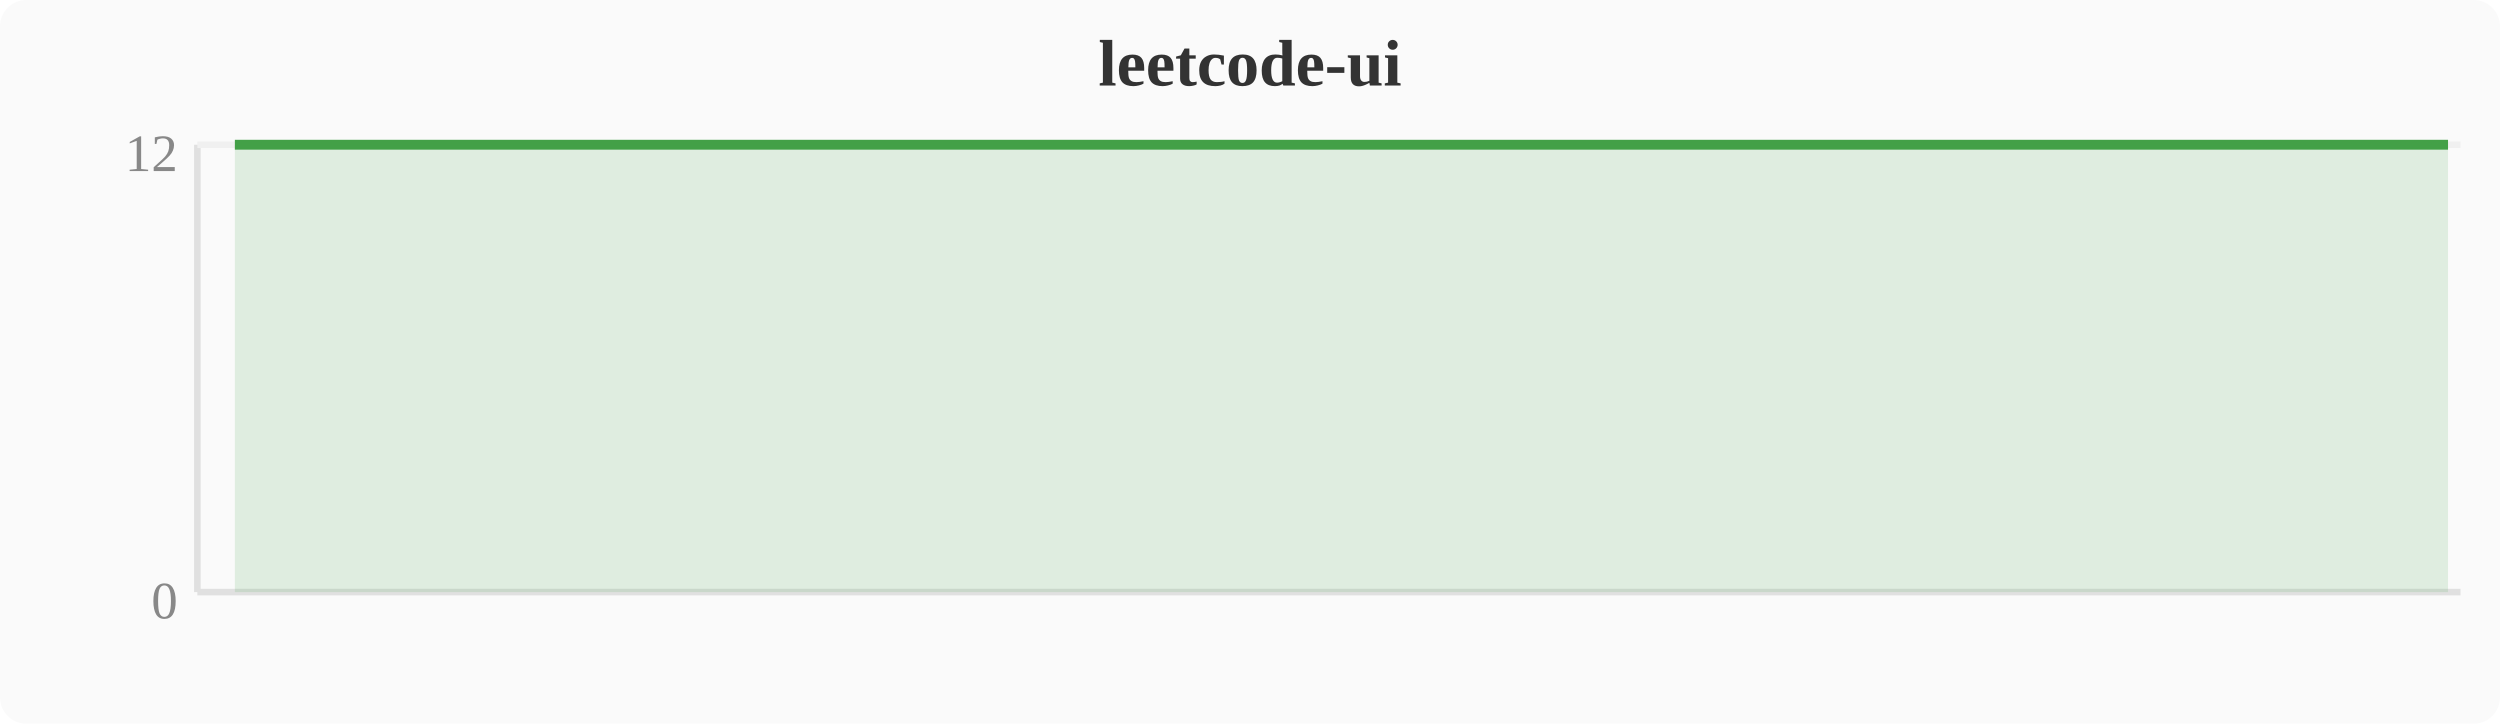
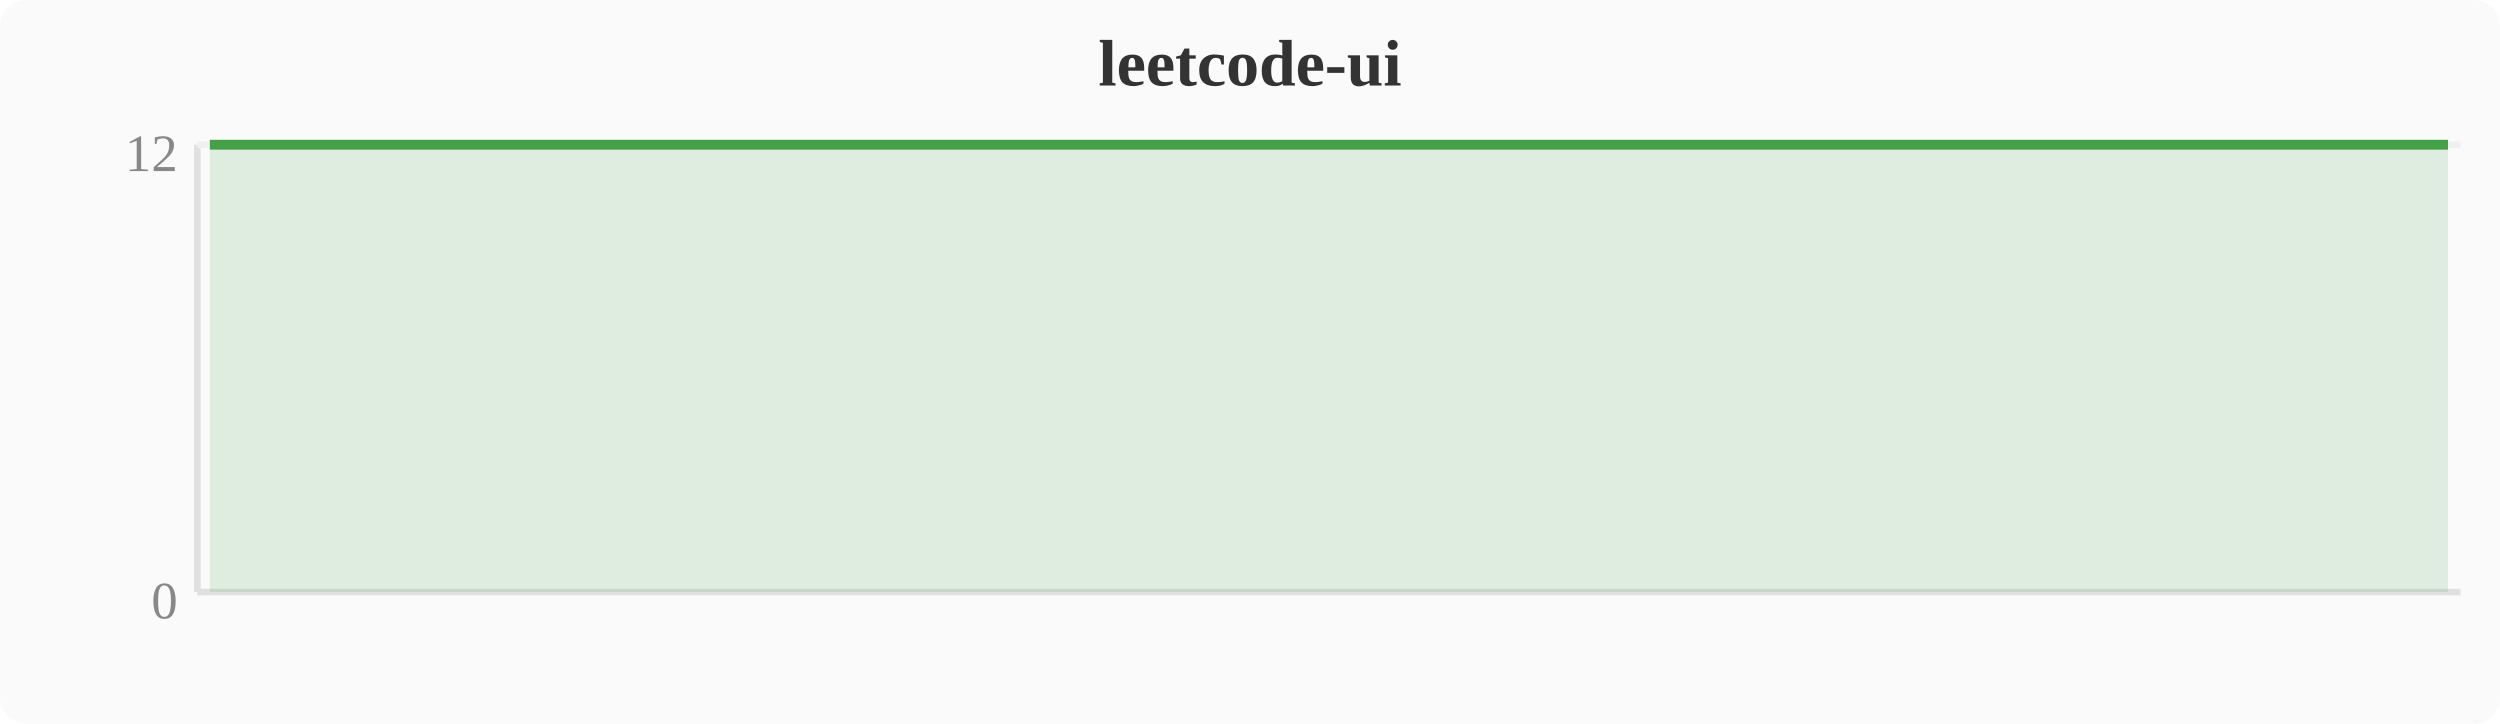
<svg xmlns="http://www.w3.org/2000/svg" width="380" height="110" viewBox="0 0 380 110">
  <rect width="380" height="110" fill="#fafafa" rx="4" />
  <text x="190" y="13" text-anchor="middle" font-size="10" font-weight="bold" fill="#333">leetcode-ui</text>
  <line x1="30" y1="22" x2="30" y2="90" stroke="#e0e0e0" stroke-width="1" />
  <line x1="30" y1="90" x2="374" y2="90" stroke="#e0e0e0" stroke-width="1" />
  <line x1="30" y1="22" x2="374" y2="22" stroke="#f0f0f0" stroke-width="1" />
  <text x="27" y="94" text-anchor="end" font-size="8" fill="#888">0</text>
  <text x="27" y="26" text-anchor="end" font-size="8" fill="#888">12</text>
-   <polygon points="35.7,22.0 39.6,22.0 43.4,22.0 47.2,22.0 51.0,22.0 54.8,22.0 58.7,22.0 62.5,22.0 66.3,22.0 70.1,22.0 74.0,22.0 77.8,22.0 81.6,22.0 85.4,22.0 89.2,22.0 93.1,22.0 96.9,22.0 100.7,22.0 104.5,22.0 108.4,22.0 112.2,22.0 116.0,22.0 119.8,22.0 123.6,22.0 127.5,22.0 131.3,22.0 135.1,22.0 138.9,22.0 142.8,22.0 146.6,22.0 150.4,22.0 154.2,22.0 158.0,22.0 161.9,22.0 165.7,22.0 169.5,22.0 173.3,22.0 177.2,22.0 181.0,22.0 184.8,22.0 188.6,22.0 192.4,22.0 196.3,22.0 200.1,22.0 203.9,22.0 207.7,22.0 211.6,22.0 215.4,22.0 219.2,22.0 223.0,22.0 226.8,22.0 230.7,22.0 234.5,22.0 238.3,22.0 242.1,22.0 246.0,22.0 249.8,22.0 253.6,22.0 257.4,22.0 261.2,22.0 265.1,22.0 268.9,22.0 272.7,22.0 276.5,22.0 280.4,22.0 284.2,22.0 288.0,22.0 291.8,22.0 295.6,22.0 299.5,22.0 303.3,22.0 307.1,22.0 310.9,22.0 314.8,22.0 318.6,22.0 322.4,22.0 326.2,22.0 330.0,22.0 333.9,22.0 337.7,22.0 341.5,22.0 345.3,22.0 349.2,22.0 353.0,22.0 356.8,22.0 360.6,22.0 364.4,22.0 368.3,22.0 372.1,22.0 372.1,90 35.7,90" fill="#43a047" opacity="0.15" />
-   <polyline points="35.7,22.0 39.6,22.0 43.4,22.0 47.2,22.0 51.0,22.0 54.8,22.0 58.7,22.0 62.5,22.0 66.3,22.0 70.1,22.0 74.0,22.0 77.8,22.0 81.6,22.0 85.4,22.0 89.2,22.0 93.1,22.0 96.9,22.0 100.7,22.0 104.5,22.0 108.4,22.0 112.2,22.0 116.0,22.0 119.8,22.0 123.6,22.0 127.5,22.0 131.3,22.0 135.1,22.0 138.9,22.0 142.8,22.0 146.6,22.0 150.4,22.0 154.2,22.0 158.0,22.0 161.9,22.0 165.7,22.0 169.5,22.0 173.3,22.0 177.2,22.0 181.0,22.0 184.8,22.0 188.6,22.0 192.4,22.0 196.3,22.0 200.1,22.0 203.9,22.0 207.7,22.0 211.6,22.0 215.4,22.0 219.2,22.0 223.0,22.0 226.8,22.0 230.7,22.0 234.5,22.0 238.3,22.0 242.1,22.0 246.0,22.0 249.8,22.0 253.6,22.0 257.4,22.0 261.2,22.0 265.1,22.0 268.9,22.0 272.7,22.0 276.5,22.0 280.4,22.0 284.2,22.0 288.0,22.0 291.8,22.0 295.6,22.0 299.5,22.0 303.3,22.0 307.1,22.0 310.9,22.0 314.8,22.0 318.6,22.0 322.4,22.0 326.2,22.0 330.0,22.0 333.9,22.0 337.7,22.0 341.5,22.0 345.3,22.0 349.2,22.0 353.0,22.0 356.8,22.0 360.6,22.0 364.4,22.0 368.3,22.0 372.1,22.0" fill="none" stroke="#43a047" stroke-width="1.5" stroke-linejoin="round" />
+   <polygon points="31.9,22.0 35.7,22.0 39.6,22.0 43.4,22.0 47.2,22.0 51.0,22.0 54.8,22.0 58.7,22.0 62.5,22.0 66.3,22.0 70.1,22.0 74.0,22.0 77.8,22.0 81.6,22.0 85.4,22.0 89.2,22.0 93.1,22.0 96.9,22.0 100.7,22.0 104.5,22.0 108.4,22.0 112.2,22.0 116.0,22.0 119.8,22.0 123.6,22.0 127.5,22.0 131.3,22.0 135.1,22.0 138.9,22.0 142.8,22.0 146.6,22.0 150.4,22.0 154.2,22.0 158.0,22.0 161.9,22.0 165.7,22.0 169.5,22.0 173.3,22.0 177.2,22.0 181.0,22.0 184.8,22.0 188.6,22.0 192.4,22.0 196.3,22.0 200.1,22.0 203.9,22.0 207.7,22.0 211.6,22.0 215.4,22.0 219.2,22.0 223.0,22.0 226.8,22.0 230.7,22.0 234.5,22.0 238.3,22.0 242.1,22.0 246.0,22.0 249.8,22.0 253.6,22.0 257.4,22.0 261.2,22.0 265.1,22.0 268.9,22.0 272.7,22.0 276.5,22.0 280.4,22.0 284.2,22.0 288.0,22.0 291.8,22.0 295.6,22.0 299.5,22.0 303.3,22.0 307.1,22.0 310.9,22.0 314.8,22.0 318.6,22.0 322.4,22.0 326.2,22.0 330.0,22.0 333.9,22.0 337.7,22.0 341.5,22.0 345.3,22.0 349.2,22.0 353.0,22.0 356.8,22.0 360.6,22.0 364.4,22.0 368.3,22.0 372.1,22.0 372.1,90 31.9,90" fill="#43a047" opacity="0.15" />
+   <polyline points="31.9,22.0 35.7,22.0 39.6,22.0 43.4,22.0 47.2,22.0 51.0,22.0 54.8,22.0 58.7,22.0 62.5,22.0 66.3,22.0 70.1,22.0 74.0,22.0 77.8,22.0 81.6,22.0 85.4,22.0 89.2,22.0 93.1,22.0 96.9,22.0 100.7,22.0 104.5,22.0 108.4,22.0 112.2,22.0 116.0,22.0 119.8,22.0 123.6,22.0 127.5,22.0 131.3,22.0 135.1,22.0 138.9,22.0 142.8,22.0 146.6,22.0 150.4,22.0 154.2,22.0 158.0,22.0 161.9,22.0 165.7,22.0 169.5,22.0 173.3,22.0 177.2,22.0 181.0,22.0 184.8,22.0 188.6,22.0 192.4,22.0 196.3,22.0 200.1,22.0 203.9,22.0 207.7,22.0 211.6,22.0 215.4,22.0 219.2,22.0 223.0,22.0 226.8,22.0 230.7,22.0 234.5,22.0 238.3,22.0 242.1,22.0 246.0,22.0 249.8,22.0 253.6,22.0 257.4,22.0 261.2,22.0 265.1,22.0 268.9,22.0 272.7,22.0 276.5,22.0 280.4,22.0 284.2,22.0 288.0,22.0 291.8,22.0 295.6,22.0 299.5,22.0 303.3,22.0 307.1,22.0 310.9,22.0 314.8,22.0 318.6,22.0 322.4,22.0 326.2,22.0 330.0,22.0 333.9,22.0 337.7,22.0 341.5,22.0 345.3,22.0 349.2,22.0 353.0,22.0 356.8,22.0 360.6,22.0 364.4,22.0 368.3,22.0 372.1,22.0" fill="none" stroke="#43a047" stroke-width="1.5" stroke-linejoin="round" />
</svg>
